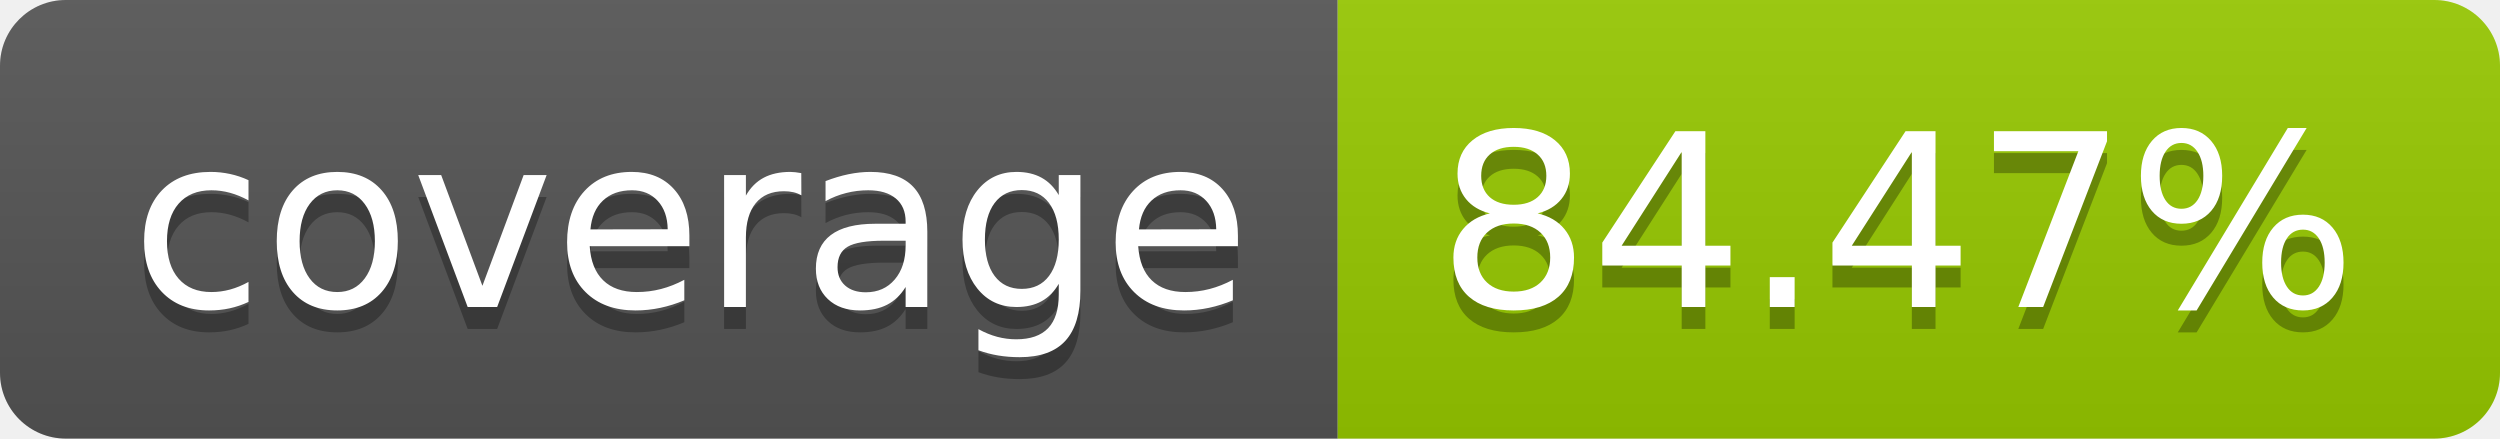
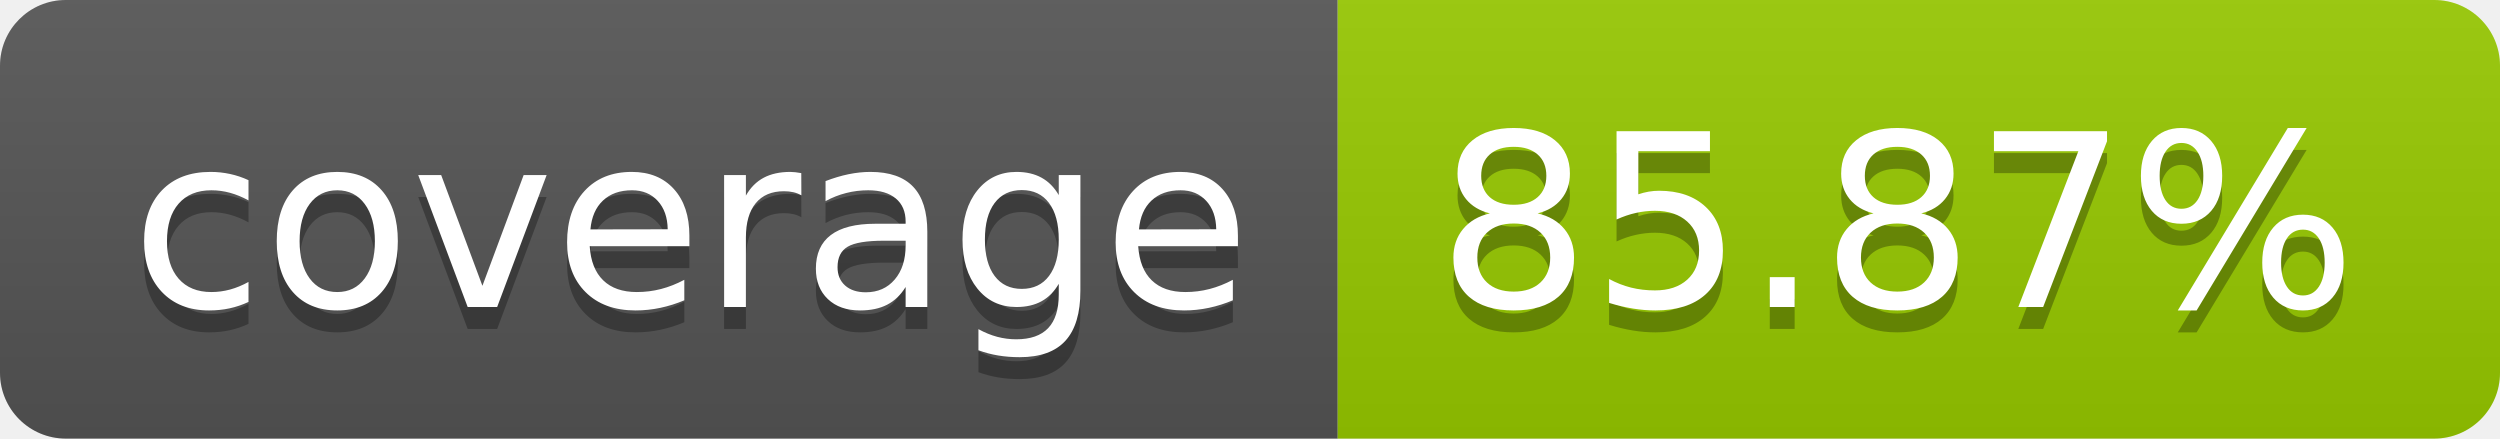
- <svg xmlns="http://www.w3.org/2000/svg" width="114" height="20" role="img" aria-label="coverage: 84.47%">
+ <svg xmlns="http://www.w3.org/2000/svg" width="114" height="20" role="img" aria-label="coverage: 85.87%">
  <linearGradient id="s" x2="0" y2="100%">
    <stop offset="0" stop-color="#bbb" stop-opacity=".1" />
    <stop offset="1" stop-opacity=".1" />
  </linearGradient>
  <clipPath id="r">
    <rect width="114" height="20" rx="3" fill="#fff" />
  </clipPath>
  <g clip-path="url(#r)">
    <rect width="61" height="20" fill="#555" />
    <rect x="61" width="53" height="20" fill="#97ca00" />
    <rect width="114" height="20" fill="url(#s)" />
  </g>
  <g fill="#fff" text-anchor="middle" font-family="Verdana,Geneva,DejaVu Sans,sans-serif" text-rendering="geometricPrecision" font-size="110">
    <text aria-hidden="true" x="315" y="150" fill="#010101" fill-opacity=".3" transform="scale(.1)" textLength="510">coverage</text>
    <text x="315" y="140" transform="scale(.1)" fill="#fff" textLength="510">coverage</text>
-     <text aria-hidden="true" x="865" y="150" fill="#010101" fill-opacity=".3" transform="scale(.1)" textLength="430">84.47%</text>
-     <text x="865" y="140" transform="scale(.1)" fill="#fff" textLength="430">84.47%</text>
+     <text aria-hidden="true" x="865" y="150" fill="#010101" fill-opacity=".3" transform="scale(.1)" textLength="430">85.87%</text>
+     <text x="865" y="140" transform="scale(.1)" fill="#fff" textLength="430">85.87%</text>
  </g>
</svg>
